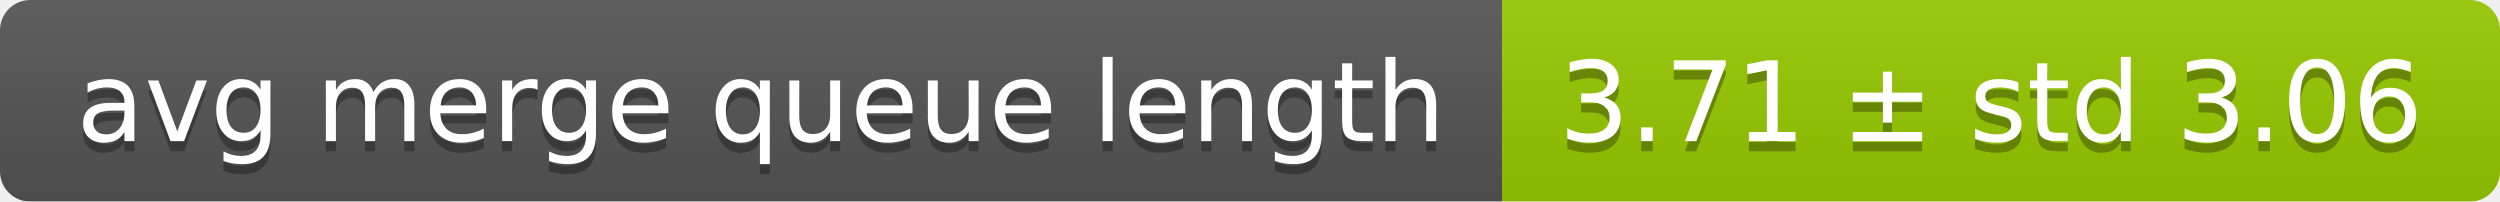
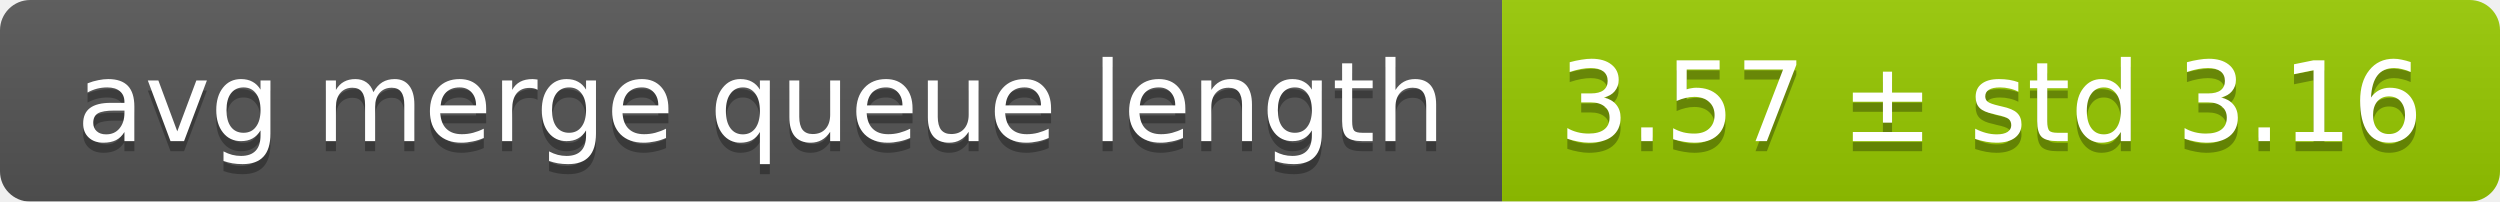
<svg xmlns="http://www.w3.org/2000/svg" width="248" height="20">
  <linearGradient id="smooth" x2="0" y2="100%">
    <stop offset="0" stop-color="#bbb" stop-opacity=".1" />
    <stop offset="1" stop-opacity=".1" />
  </linearGradient>
  <mask id="round">
    <rect width="248" height="20" rx="3" fill="#fff" />
  </mask>
  <g mask="url(#round)">
    <rect width="149" height="20" fill="#555" />
    <rect x="149" width="99" height="20" fill="#97ca00" />
    <rect width="248" height="20" fill="url(#smooth)" />
  </g>
  <g fill="#fff" text-anchor="middle" font-family="DejaVu Sans,Verdana,Geneva,sans-serif" font-size="11">
    <text x="75.5" y="15" fill="#010101" fill-opacity=".3">avg merge queue length</text>
    <text x="75.5" y="14">avg merge queue length</text>
-     <text x="197.5" y="15" fill="#010101" fill-opacity=".3">3.71 ± std 3.06</text>
-     <text x="197.5" y="14">3.71 ± std 3.06</text>
+     <text x="197.5" y="15" fill="#010101" fill-opacity=".3">3.57 ± std 3.16</text>
+     <text x="197.5" y="14">3.57 ± std 3.16</text>
  </g>
</svg>
